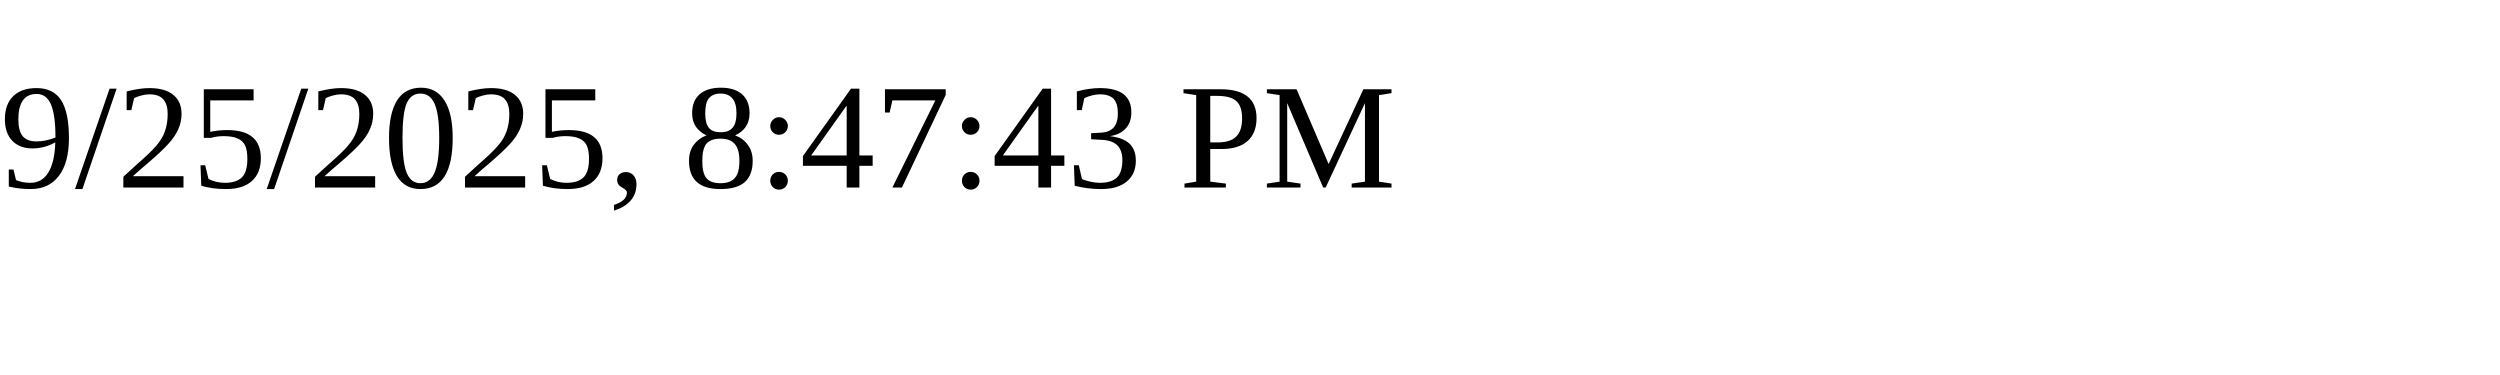
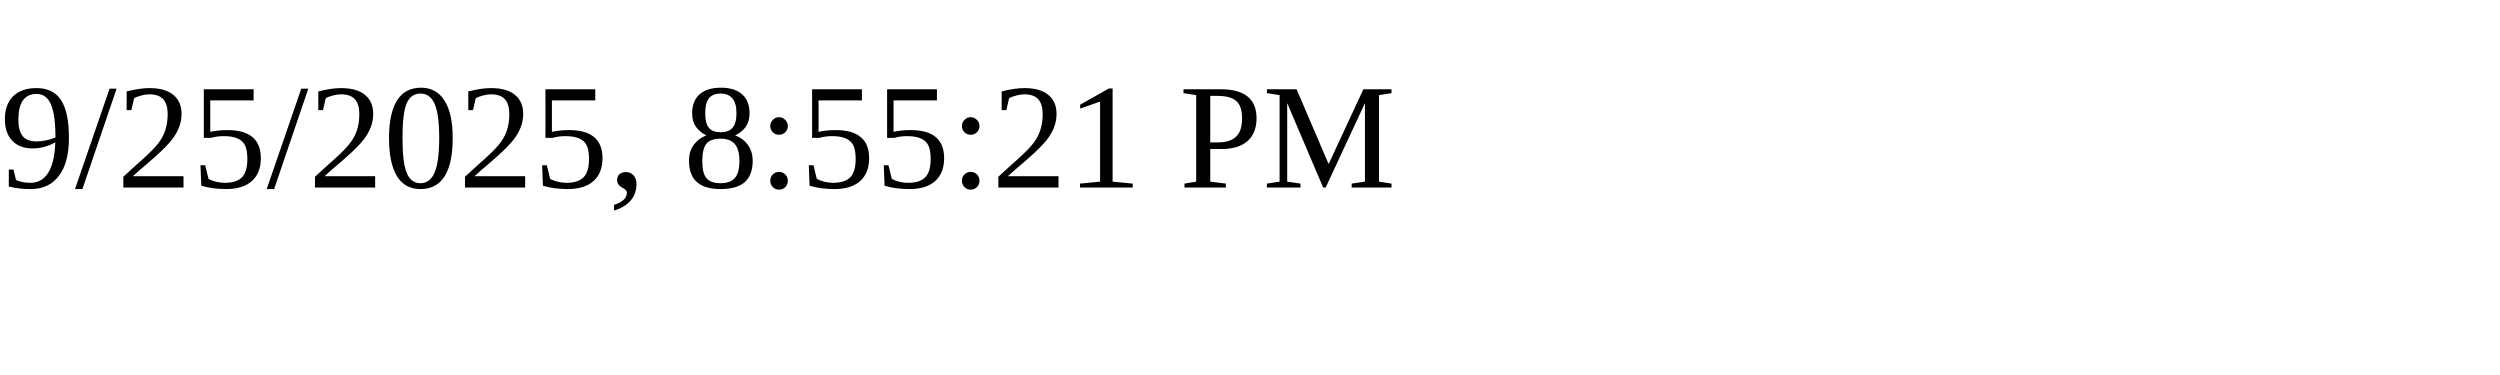
<svg xmlns="http://www.w3.org/2000/svg" height="30" width="200">
-   <text x="0" y="15">9/25/2025, 8:47:43 PM</text>
+   <text x="0" y="15">9/25/2025, 8:55:21 PM</text>
</svg>
